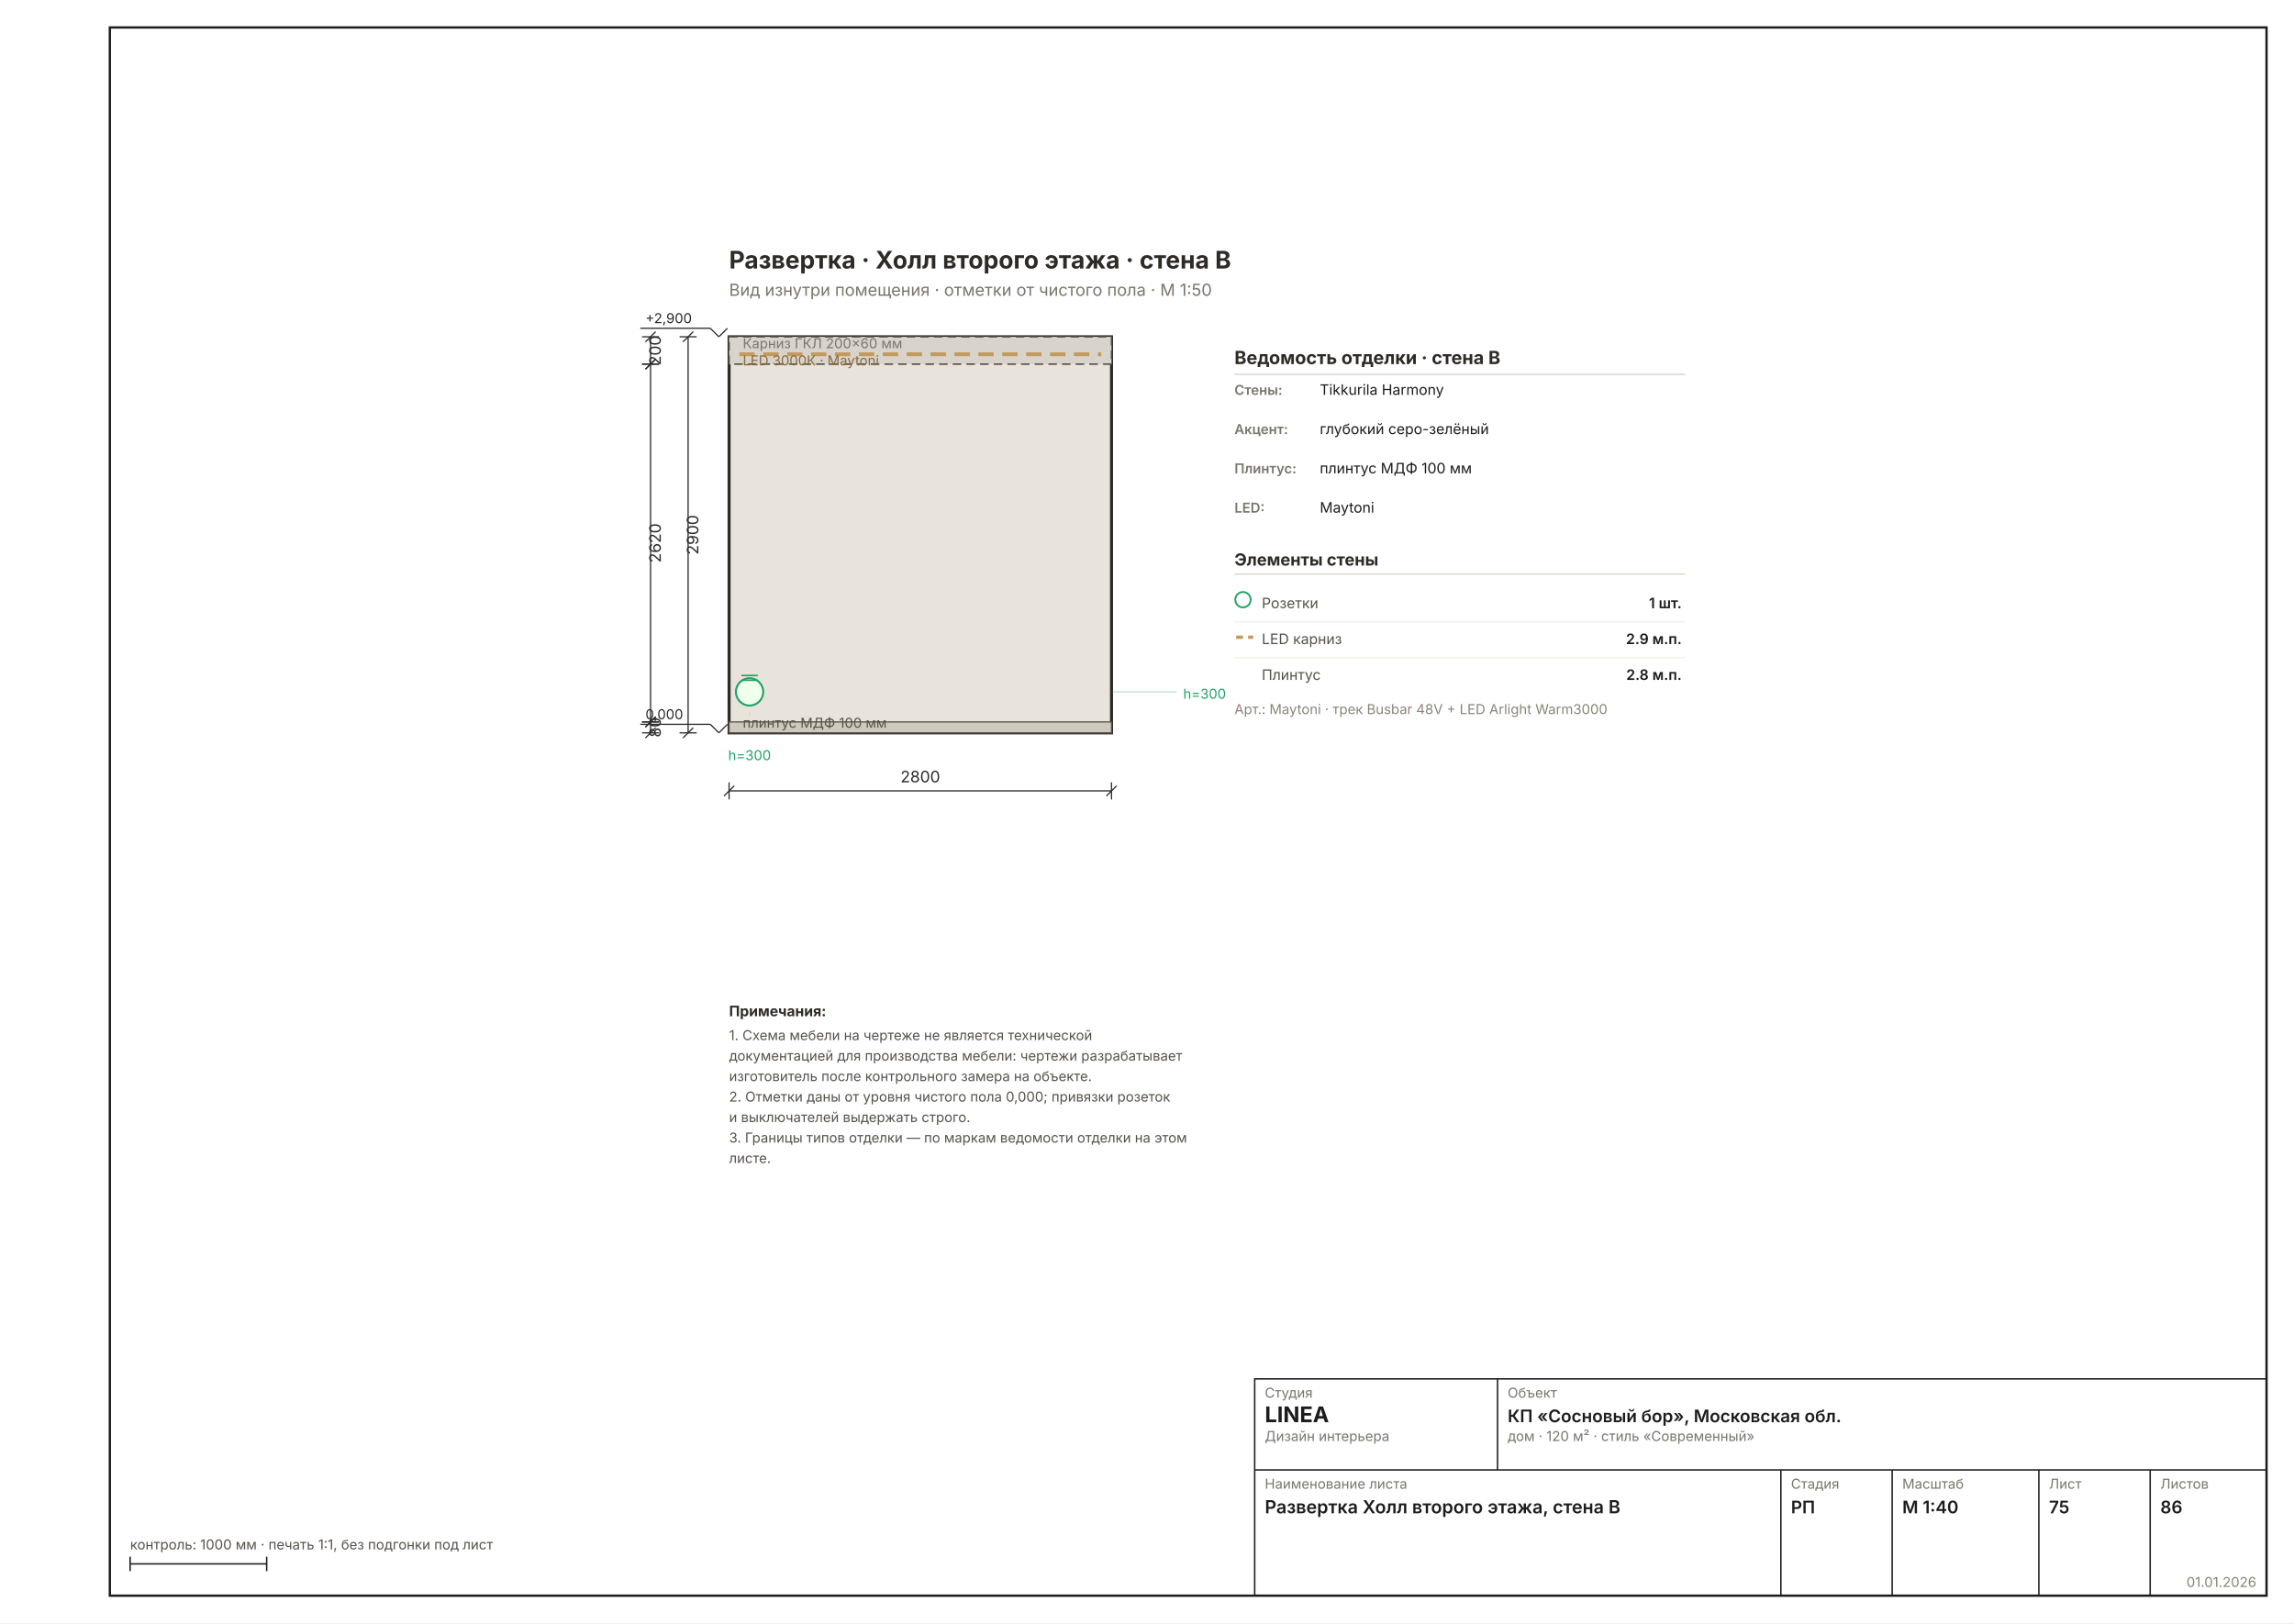
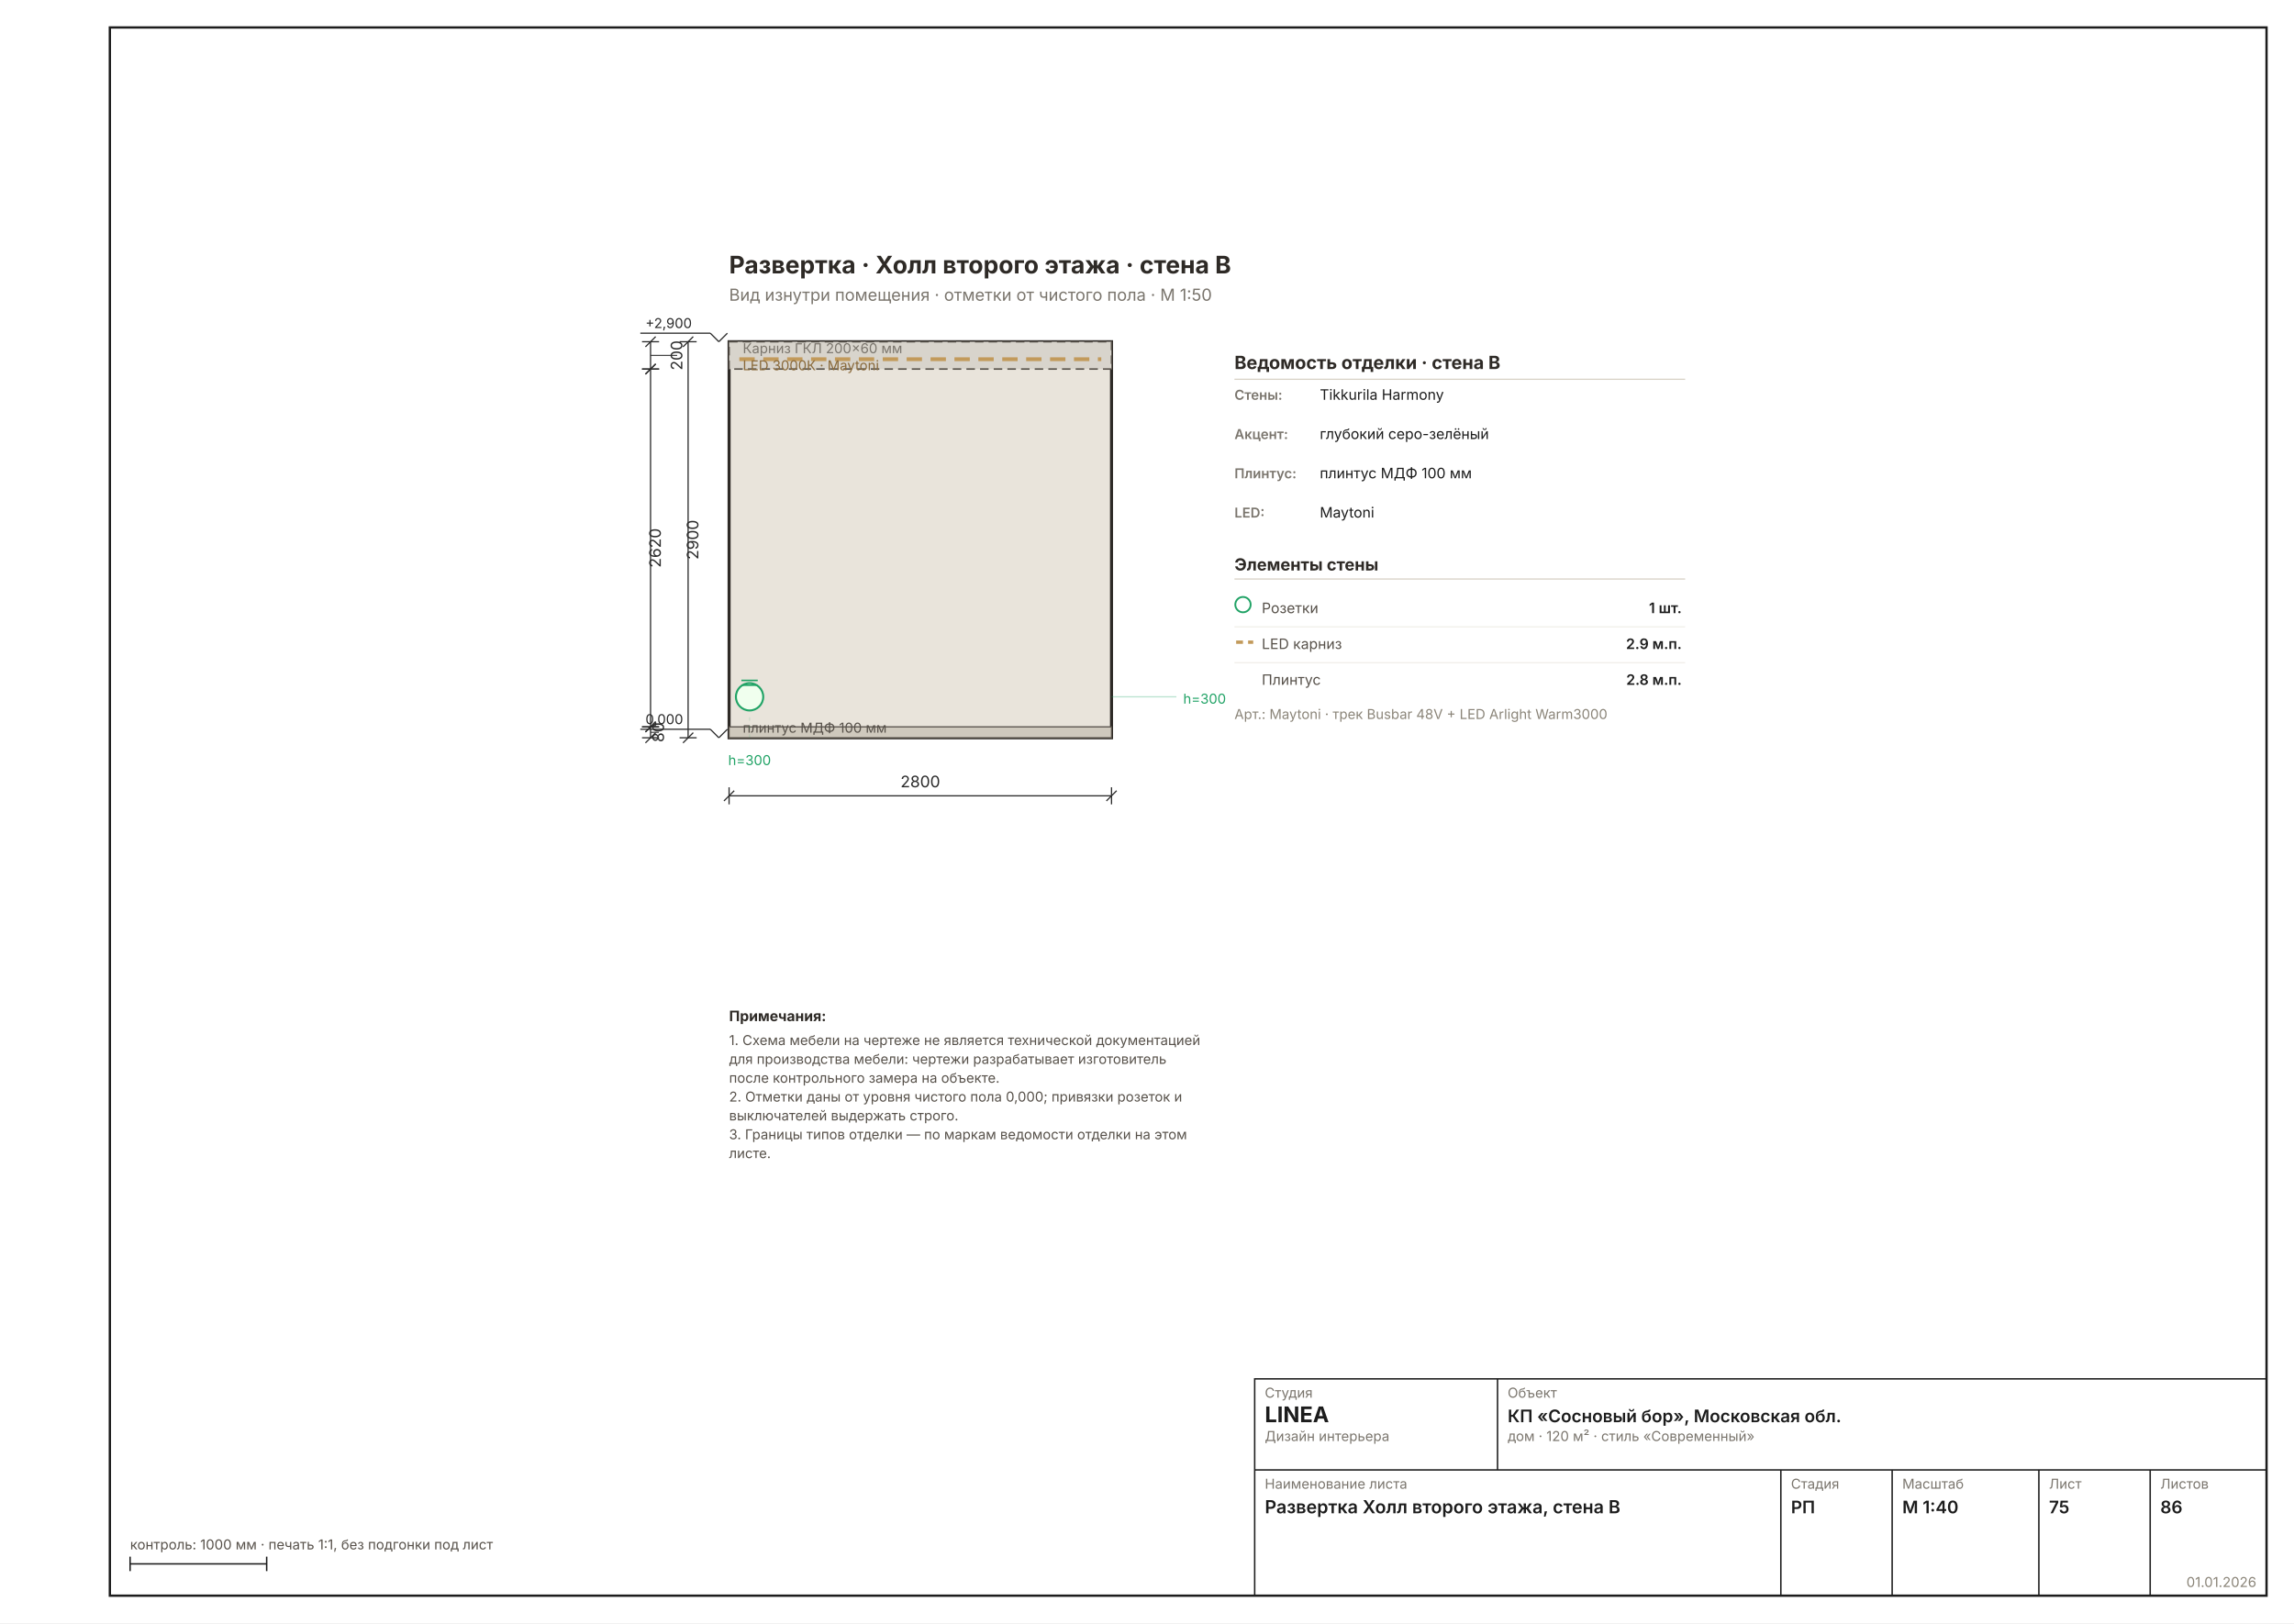
<svg xmlns="http://www.w3.org/2000/svg" width="1587" height="1123" viewBox="0 0 1587 1123" font-family="Inter, &quot;Helvetica Neue&quot;, Arial, sans-serif" data-sheet="elevation" data-scale="1:40">
  <rect width="1587" height="1123" fill="#FFFFFF" />
  <rect x="76" y="19" width="1492" height="1085" fill="none" stroke="#1C1C1C" stroke-width="1.6" />
-   <g transform="translate(398.0875 126.7212) scale(1.1811)">
+   <g transform="translate(398.0875 130.1326) scale(1.1811)">
    <rect x="90" y="90" width="224" height="232" fill="#E9E4DB" stroke="#2E2A26" stroke-width="1.78" />
    <rect x="90" y="90" width="224" height="16" fill="#D8D4CC" stroke="#57514A" stroke-width="0.89" stroke-dasharray="5 3" />
    <line x1="96" y1="100.24" x2="308" y2="100.24" stroke="#C29A5B" stroke-width="2.22" stroke-dasharray="9 5" />
    <text x="98" y="96.72" font-size="8.00" fill="#7A756D">Карниз ГКЛ 200×60 мм</text>
    <text x="98" y="106.72" font-size="8.00" fill="#8A6A3B">LED 3000К · Maytoni</text>
    <rect x="90" y="315.6" width="224" height="6.4" fill="#CFC9BD" stroke="#57514A" stroke-width="0.71" />
    <text x="98" y="319" font-size="8.00" fill="#57514A">плинтус МДФ 100 мм</text>
    <g data-el="level" stroke="#2A2A2A" stroke-width="0.71" fill="none">
      <line x1="79" y1="317" x2="84" y2="322" />
      <line x1="84" y1="322" x2="89" y2="317" />
      <line x1="79" y1="317" x2="38" y2="317" />
    </g>
    <text x="41" y="314" font-size="8.00" fill="#2A2A2A" text-anchor="start">0,000</text>
    <g data-el="level" stroke="#2A2A2A" stroke-width="0.71" fill="none">
      <line x1="79" y1="85" x2="84" y2="90" />
      <line x1="84" y1="90" x2="89" y2="85" />
      <line x1="79" y1="85" x2="38" y2="85" />
    </g>
    <text x="41" y="82" font-size="8.00" fill="#2A2A2A" text-anchor="start">+2,900</text>
    <circle cx="102" cy="298" r="8" fill="#F0FFEE" stroke="#21A366" stroke-width="1.16" />
    <line x1="97.2" y1="291.2" x2="106.8" y2="291.2" stroke="#21A366" stroke-width="0.89" />
    <line x1="97.2" y1="288.4" x2="106.8" y2="288.4" stroke="#21A366" stroke-width="0.89" />
    <line x1="102" y1="322" x2="102" y2="307" stroke="#21A36630" stroke-width="0.58" stroke-dasharray="2 3" />
    <text x="102" y="338" font-size="8.00" fill="#21A366" text-anchor="middle">h=300</text>
    <line x1="314" y1="298" x2="352" y2="298" stroke="#21A36650" stroke-width="0.71" />
    <text x="356" y="302" font-size="8.00" fill="#21A366">h=300</text>
    <g data-el="chain">
      <g data-el="dim" stroke="#2A2A2A" stroke-width="0.71" fill="none">
        <line x1="90" y1="356" x2="314" y2="356" />
        <line x1="90" y1="351" x2="90" y2="361" />
        <line x1="314" y1="351" x2="314" y2="361" />
        <line x1="87" y1="359" x2="93" y2="353" />
        <line x1="311" y1="359" x2="317" y2="353" />
      </g>
      <text x="202" y="351" font-size="9.33" fill="#2A2A2A" text-anchor="middle">2800</text>
    </g>
    <g data-el="chain">
      <g data-el="dim" stroke="#2A2A2A" stroke-width="0.71" fill="none">
        <line x1="44" y1="90" x2="44" y2="106" />
        <line x1="39" y1="90" x2="49" y2="90" />
        <line x1="39" y1="106" x2="49" y2="106" />
        <line x1="41" y1="93" x2="47" y2="87" />
        <line x1="41" y1="109" x2="47" y2="103" />
+         <line x1="44" y1="98" x2="59.602" y2="98" stroke-width="0.58" />
      </g>
-       <text x="50" y="98" font-size="9.33" fill="#2A2A2A" transform="rotate(-90 50 98)" text-anchor="middle">200</text>
+       <text x="62.602" y="98" font-size="9.33" fill="#2A2A2A" transform="rotate(-90 62.6016 98)" text-anchor="middle">200</text>
      <g data-el="dim" stroke="#2A2A2A" stroke-width="0.71" fill="none">
        <line x1="44" y1="106" x2="44" y2="315.6" />
        <line x1="39" y1="106" x2="49" y2="106" />
        <line x1="39" y1="315.6" x2="49" y2="315.6" />
        <line x1="41" y1="109" x2="47" y2="103" />
        <line x1="41" y1="318.6" x2="47" y2="312.6" />
      </g>
      <text x="50" y="210.8" font-size="9.33" fill="#2A2A2A" transform="rotate(-90 50 210.8)" text-anchor="middle">2620</text>
      <g data-el="dim" stroke="#2A2A2A" stroke-width="0.71" fill="none">
        <line x1="44" y1="315.6" x2="44" y2="322" />
        <line x1="39" y1="315.6" x2="49" y2="315.6" />
        <line x1="39" y1="322" x2="49" y2="322" />
        <line x1="41" y1="318.6" x2="47" y2="312.6" />
        <line x1="41" y1="325" x2="47" y2="319" />
+         <line x1="44" y1="318.8" x2="48.867" y2="318.8" stroke-width="0.58" />
      </g>
-       <text x="50" y="318.8" font-size="9.33" fill="#2A2A2A" transform="rotate(-90 50 318.8)" text-anchor="middle">80</text>
+       <text x="51.867" y="318.8" font-size="9.33" fill="#2A2A2A" transform="rotate(-90 51.8669 318.8)" text-anchor="middle">80</text>
      <g data-el="dim" stroke="#2A2A2A" stroke-width="0.71" fill="none">
        <line x1="66" y1="90" x2="66" y2="322" />
        <line x1="61" y1="90" x2="71" y2="90" />
        <line x1="61" y1="322" x2="71" y2="322" />
        <line x1="63" y1="93" x2="69" y2="87" />
        <line x1="63" y1="325" x2="69" y2="319" />
      </g>
      <text x="72" y="206" font-size="9.33" fill="#2A2A2A" transform="rotate(-90 72 206)" text-anchor="middle">2900</text>
    </g>
    <text x="386" y="106" font-size="10.67" font-weight="700" fill="#2E2A26">Ведомость отделки · стена B</text>
    <line x1="386" y1="112" x2="650" y2="112" stroke="#D8D2C6" stroke-width="0.71" />
    <text x="386" y="124" font-size="8.00" font-weight="600" fill="#7A756D">Стены:</text>
    <text x="436" y="124" font-size="8.45" fill="#1C1C1C">Tikkurila Harmony</text>
    <text x="386" y="147" font-size="8.00" font-weight="600" fill="#7A756D">Акцент:</text>
    <text x="436" y="147" font-size="8.45" fill="#1C1C1C">глубокий серо-зелёный</text>
    <text x="386" y="170" font-size="8.00" font-weight="600" fill="#7A756D">Плинтус:</text>
    <text x="436" y="170" font-size="8.45" fill="#1C1C1C">плинтус МДФ 100 мм</text>
    <text x="386" y="193" font-size="8.00" font-weight="600" fill="#7A756D">LED:</text>
    <text x="436" y="193" font-size="8.45" fill="#1C1C1C">Maytoni</text>
    <text x="386" y="224" font-size="9.78" font-weight="700" fill="#2E2A26">Элементы стены</text>
    <line x1="386" y1="229" x2="650" y2="229" stroke="#D8D2C6" stroke-width="0.71" />
    <circle cx="391" cy="244" r="4.5" fill="none" stroke="#21A366" stroke-width="1.07" />
    <text x="402" y="249" font-size="8.45" fill="#57514A">Розетки</text>
    <text x="648" y="249" font-size="8.45" font-weight="600" fill="#1C1C1C" text-anchor="end">1 шт.</text>
    <line x1="386" y1="257" x2="650" y2="257" stroke="#EDEBE4" stroke-width="0.58" />
    <line x1="387" y1="266" x2="397" y2="266" stroke="#C29A5B" stroke-width="1.96" stroke-dasharray="4 3" />
    <text x="402" y="270" font-size="8.45" fill="#57514A">LED карниз</text>
    <text x="648" y="270" font-size="8.45" font-weight="600" fill="#1C1C1C" text-anchor="end">2.9 м.п.</text>
    <line x1="386" y1="278" x2="650" y2="278" stroke="#EDEBE4" stroke-width="0.58" />
    <text x="402" y="291" font-size="8.45" fill="#57514A">Плинтус</text>
    <text x="648" y="291" font-size="8.45" font-weight="600" fill="#1C1C1C" text-anchor="end">2.8 м.п.</text>
    <text x="386" y="311" font-size="8.00" fill="#8A8478">Арт.: Maytoni · трек Busbar 48V + LED Arlight Warm3000</text>
    <text x="90" y="50" font-size="14.22" font-weight="700" fill="#2E2A26">Развертка · Холл второго этажа · стена B</text>
    <text x="90" y="66" font-size="9.78" fill="#7A756D">Вид изнутри помещения · отметки от чистого пола · М 1:50</text>
    <g data-el="notes" />
    <text x="90" y="488" font-size="8.45" font-weight="700" fill="#2E2A26">Примечания:</text>
-     <text x="90" y="502" font-size="8.00" fill="#57514A">1. Схема мебели на чертеже не является технической</text>
-     <text x="90" y="514" font-size="8.00" fill="#57514A">    документацией для производства мебели: чертежи разрабатывает</text>
-     <text x="90" y="526" font-size="8.00" fill="#57514A">    изготовитель после контрольного замера на объекте.</text>
-     <text x="90" y="538" font-size="8.00" fill="#57514A">2. Отметки даны от уровня чистого пола 0,000; привязки розеток</text>
-     <text x="90" y="550" font-size="8.00" fill="#57514A">    и выключателей выдержать строго.</text>
-     <text x="90" y="562" font-size="8.00" fill="#57514A">3. Границы типов отделки — по маркам ведомости отделки на этом</text>
-     <text x="90" y="574" font-size="8.00" fill="#57514A">    листе.</text>
+     <text x="90" y="502" font-size="8.00" fill="#57514A">1. Схема мебели на чертеже не является технической документацией</text>
+     <text x="90" y="513.037" font-size="8.00" fill="#57514A">    для производства мебели: чертежи разрабатывает изготовитель</text>
+     <text x="90" y="524.074" font-size="8.00" fill="#57514A">    после контрольного замера на объекте.</text>
+     <text x="90" y="535.112" font-size="8.00" fill="#57514A">2. Отметки даны от уровня чистого пола 0,000; привязки розеток и</text>
+     <text x="90" y="546.149" font-size="8.00" fill="#57514A">    выключателей выдержать строго.</text>
+     <text x="90" y="557.186" font-size="8.00" fill="#57514A">3. Границы типов отделки — по маркам ведомости отделки на этом</text>
+     <text x="90" y="568.223" font-size="8.00" fill="#57514A">    листе.</text>
  </g>
  <g data-el="stamp" stroke="#1C1C1C" stroke-width="1" fill="none">
    <rect x="868" y="954" width="700" height="150" />
    <line x1="868" y1="1017" x2="1568" y2="1017" />
    <line x1="1036" y1="954" x2="1036" y2="1017" />
    <line x1="1232" y1="1017" x2="1232" y2="1104" />
    <line x1="1309" y1="1017" x2="1309" y2="1104" />
    <line x1="1410.5" y1="1017" x2="1410.5" y2="1104" />
    <line x1="1487.5" y1="1017" x2="1487.5" y2="1104" />
  </g>
  <text x="875" y="967" font-size="9.5" fill="#7A756D">Студия</text>
  <text x="875" y="984" font-size="15" font-weight="700" fill="#1C1C1C">LINEA</text>
  <text x="875" y="997" font-size="9.5" fill="#7A756D">Дизайн интерьера</text>
  <text x="1043" y="967" font-size="9.5" fill="#7A756D">Объект</text>
  <text x="1043" y="984" font-size="12" font-weight="600" fill="#1C1C1C">КП «Сосновый бор», Московская обл.</text>
  <text x="1043" y="997" font-size="9.5" fill="#7A756D">дом · 120 м² · стиль «Современный»</text>
  <text x="875" y="1030" font-size="9.5" fill="#7A756D">Наименование листа</text>
  <text x="875" y="1047" font-size="12.5" font-weight="600" fill="#1C1C1C">Развертка Холл второго этажа, стена B</text>
  <text x="1239" y="1030" font-size="9.5" fill="#7A756D">Стадия</text>
  <text x="1239" y="1047" font-size="12" font-weight="600" fill="#1C1C1C">РП</text>
  <text x="1316" y="1030" font-size="9.5" fill="#7A756D">Масштаб</text>
  <text x="1316" y="1047" font-size="12" font-weight="600" fill="#1C1C1C">М 1:40</text>
  <text x="1417.5" y="1030" font-size="9.5" fill="#7A756D">Лист</text>
  <text x="1417.5" y="1047" font-size="12" font-weight="600" fill="#1C1C1C">75</text>
  <text x="1494.5" y="1030" font-size="9.5" fill="#7A756D">Листов</text>
  <text x="1494.5" y="1047" font-size="12" font-weight="600" fill="#1C1C1C">86</text>
  <text x="1561" y="1098" font-size="9.5" fill="#8A8478" text-anchor="end">01.01.2026</text>
  <g stroke="#1C1C1C" stroke-width="1">
    <line x1="90" y1="1082" x2="184.488" y2="1082" />
    <line x1="90" y1="1077" x2="90" y2="1087" />
    <line x1="184.488" y1="1077" x2="184.488" y2="1087" />
  </g>
  <text x="90" y="1072" font-size="9.5" fill="#57514A">контроль: 1000 мм · печать 1:1, без подгонки под лист</text>
</svg>
